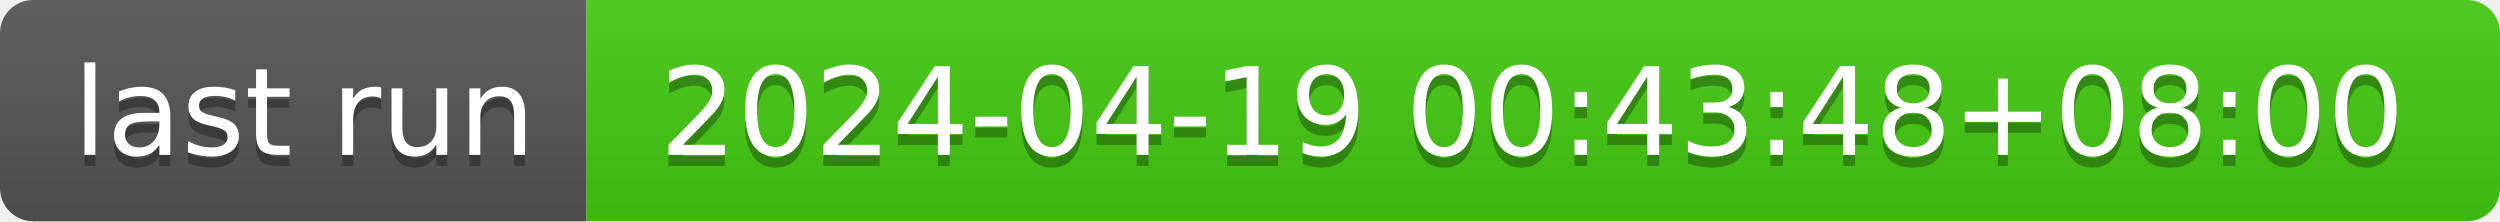
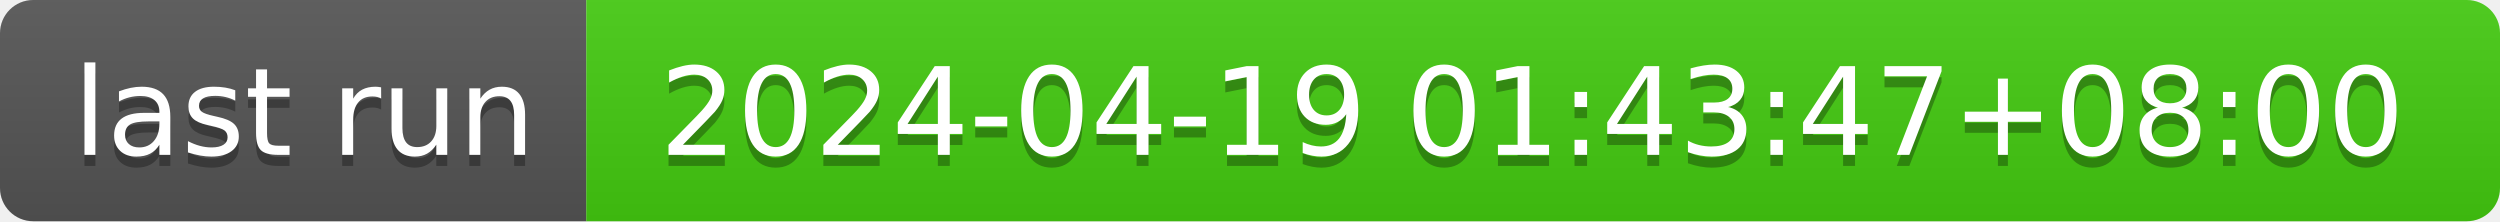
- <svg xmlns="http://www.w3.org/2000/svg" width="226" height="20" role="img" aria-label="last run: 2024-04-19 00:43:48+08:00">
+ <svg xmlns="http://www.w3.org/2000/svg" width="226" height="20" role="img" aria-label="last run: 2024-04-19 01:43:47+08:00">
  <linearGradient id="s" x2="0" y2="100%">
    <stop offset="0" stop-color="#bbb" stop-opacity=".1" />
    <stop offset="1" stop-opacity=".1" />
  </linearGradient>
  <clipPath id="r">
    <rect width="226" height="20" rx="3" fill="#fff" />
  </clipPath>
  <g clip-path="url(#r)">
    <rect width="53" height="20" fill="#555" />
    <rect x="53" width="173" height="20" fill="#4c1" />
    <rect width="226" height="20" fill="url(#s)" />
  </g>
  <g fill="#fff" text-anchor="middle" font-family="Verdana,Geneva,DejaVu Sans,sans-serif" text-rendering="geometricPrecision" font-size="110">
    <text aria-hidden="true" x="275" y="150" fill="#010101" fill-opacity=".3" transform="scale(.1)" textLength="430">last run</text>
    <text x="275" y="140" transform="scale(.1)" fill="#fff" textLength="430">last run</text>
-     <text aria-hidden="true" x="1385" y="150" fill="#010101" fill-opacity=".3" transform="scale(.1)" textLength="1630">2024-04-19 00:43:48+08:00</text>
-     <text x="1385" y="140" transform="scale(.1)" fill="#fff" textLength="1630">2024-04-19 00:43:48+08:00</text>
+     <text aria-hidden="true" x="1385" y="150" fill="#010101" fill-opacity=".3" transform="scale(.1)" textLength="1630">2024-04-19 01:43:47+08:00</text>
+     <text x="1385" y="140" transform="scale(.1)" fill="#fff" textLength="1630">2024-04-19 01:43:47+08:00</text>
  </g>
</svg>
